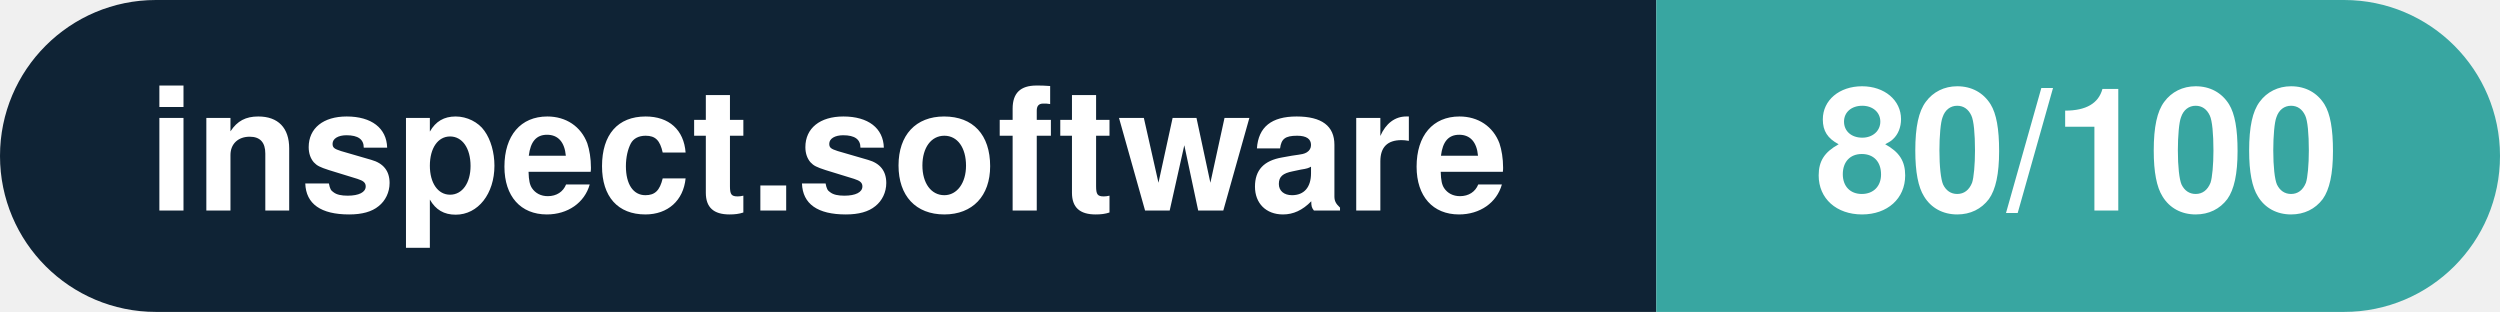
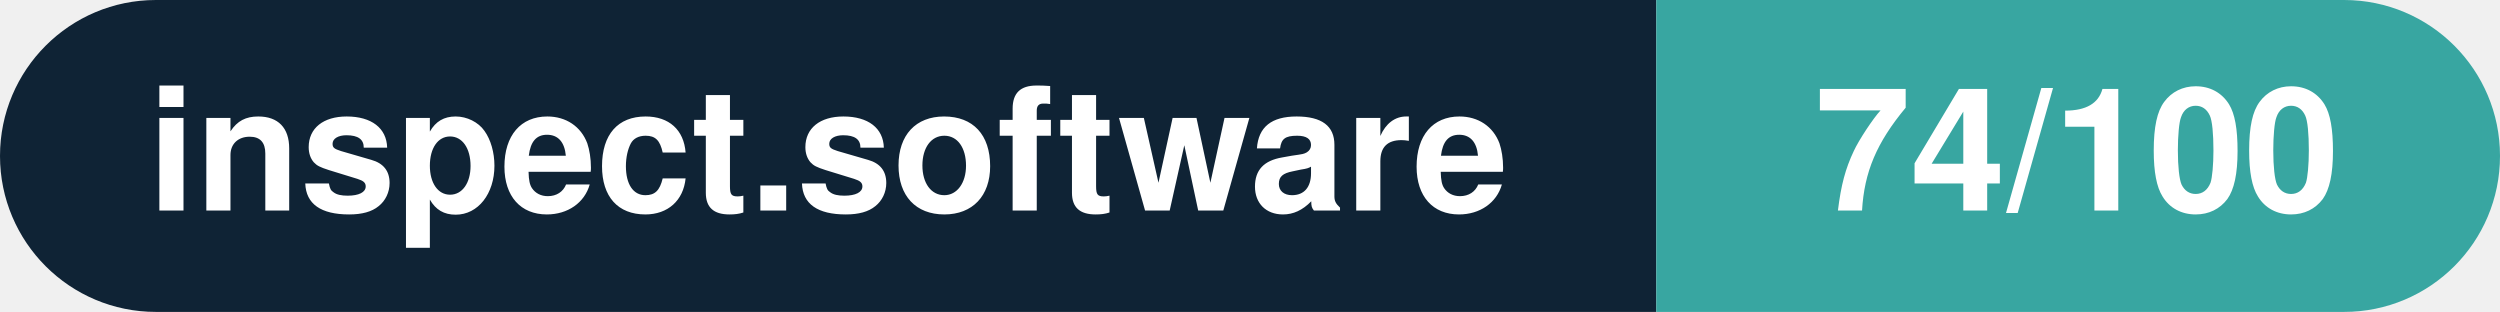
- <svg xmlns="http://www.w3.org/2000/svg" width="160.3" height="20" viewBox="0 0 160.3 20" role="img" aria-label="inspect.software: 80/100">
+ <svg xmlns="http://www.w3.org/2000/svg" width="160.3" height="20" viewBox="0 0 160.3 20" role="img" aria-label="inspect.software: 74/100">
  <clipPath id="rnd">
    <rect width="160.3" height="20" rx="10.0" fill="#fff" />
  </clipPath>
  <g clip-path="url(#rnd)">
    <rect width="106.2" height="20" fill="#0f2335" />
    <rect x="106.2" width="54.1" height="20" fill="#38a6a1" />
  </g>
  <g fill="#fff" text-anchor="middle" font-family="Helvetica Neue,Helvetica,Arial,sans-serif" font-size="11">
    <text x="53.1" y="13.5" font-weight="600">inspect.software</text>
-     <text x="133.2" y="13.5" font-weight="700">80/100</text>
+     <text x="133.2" y="13.5" font-weight="700">74/100</text>
  </g>
</svg>
